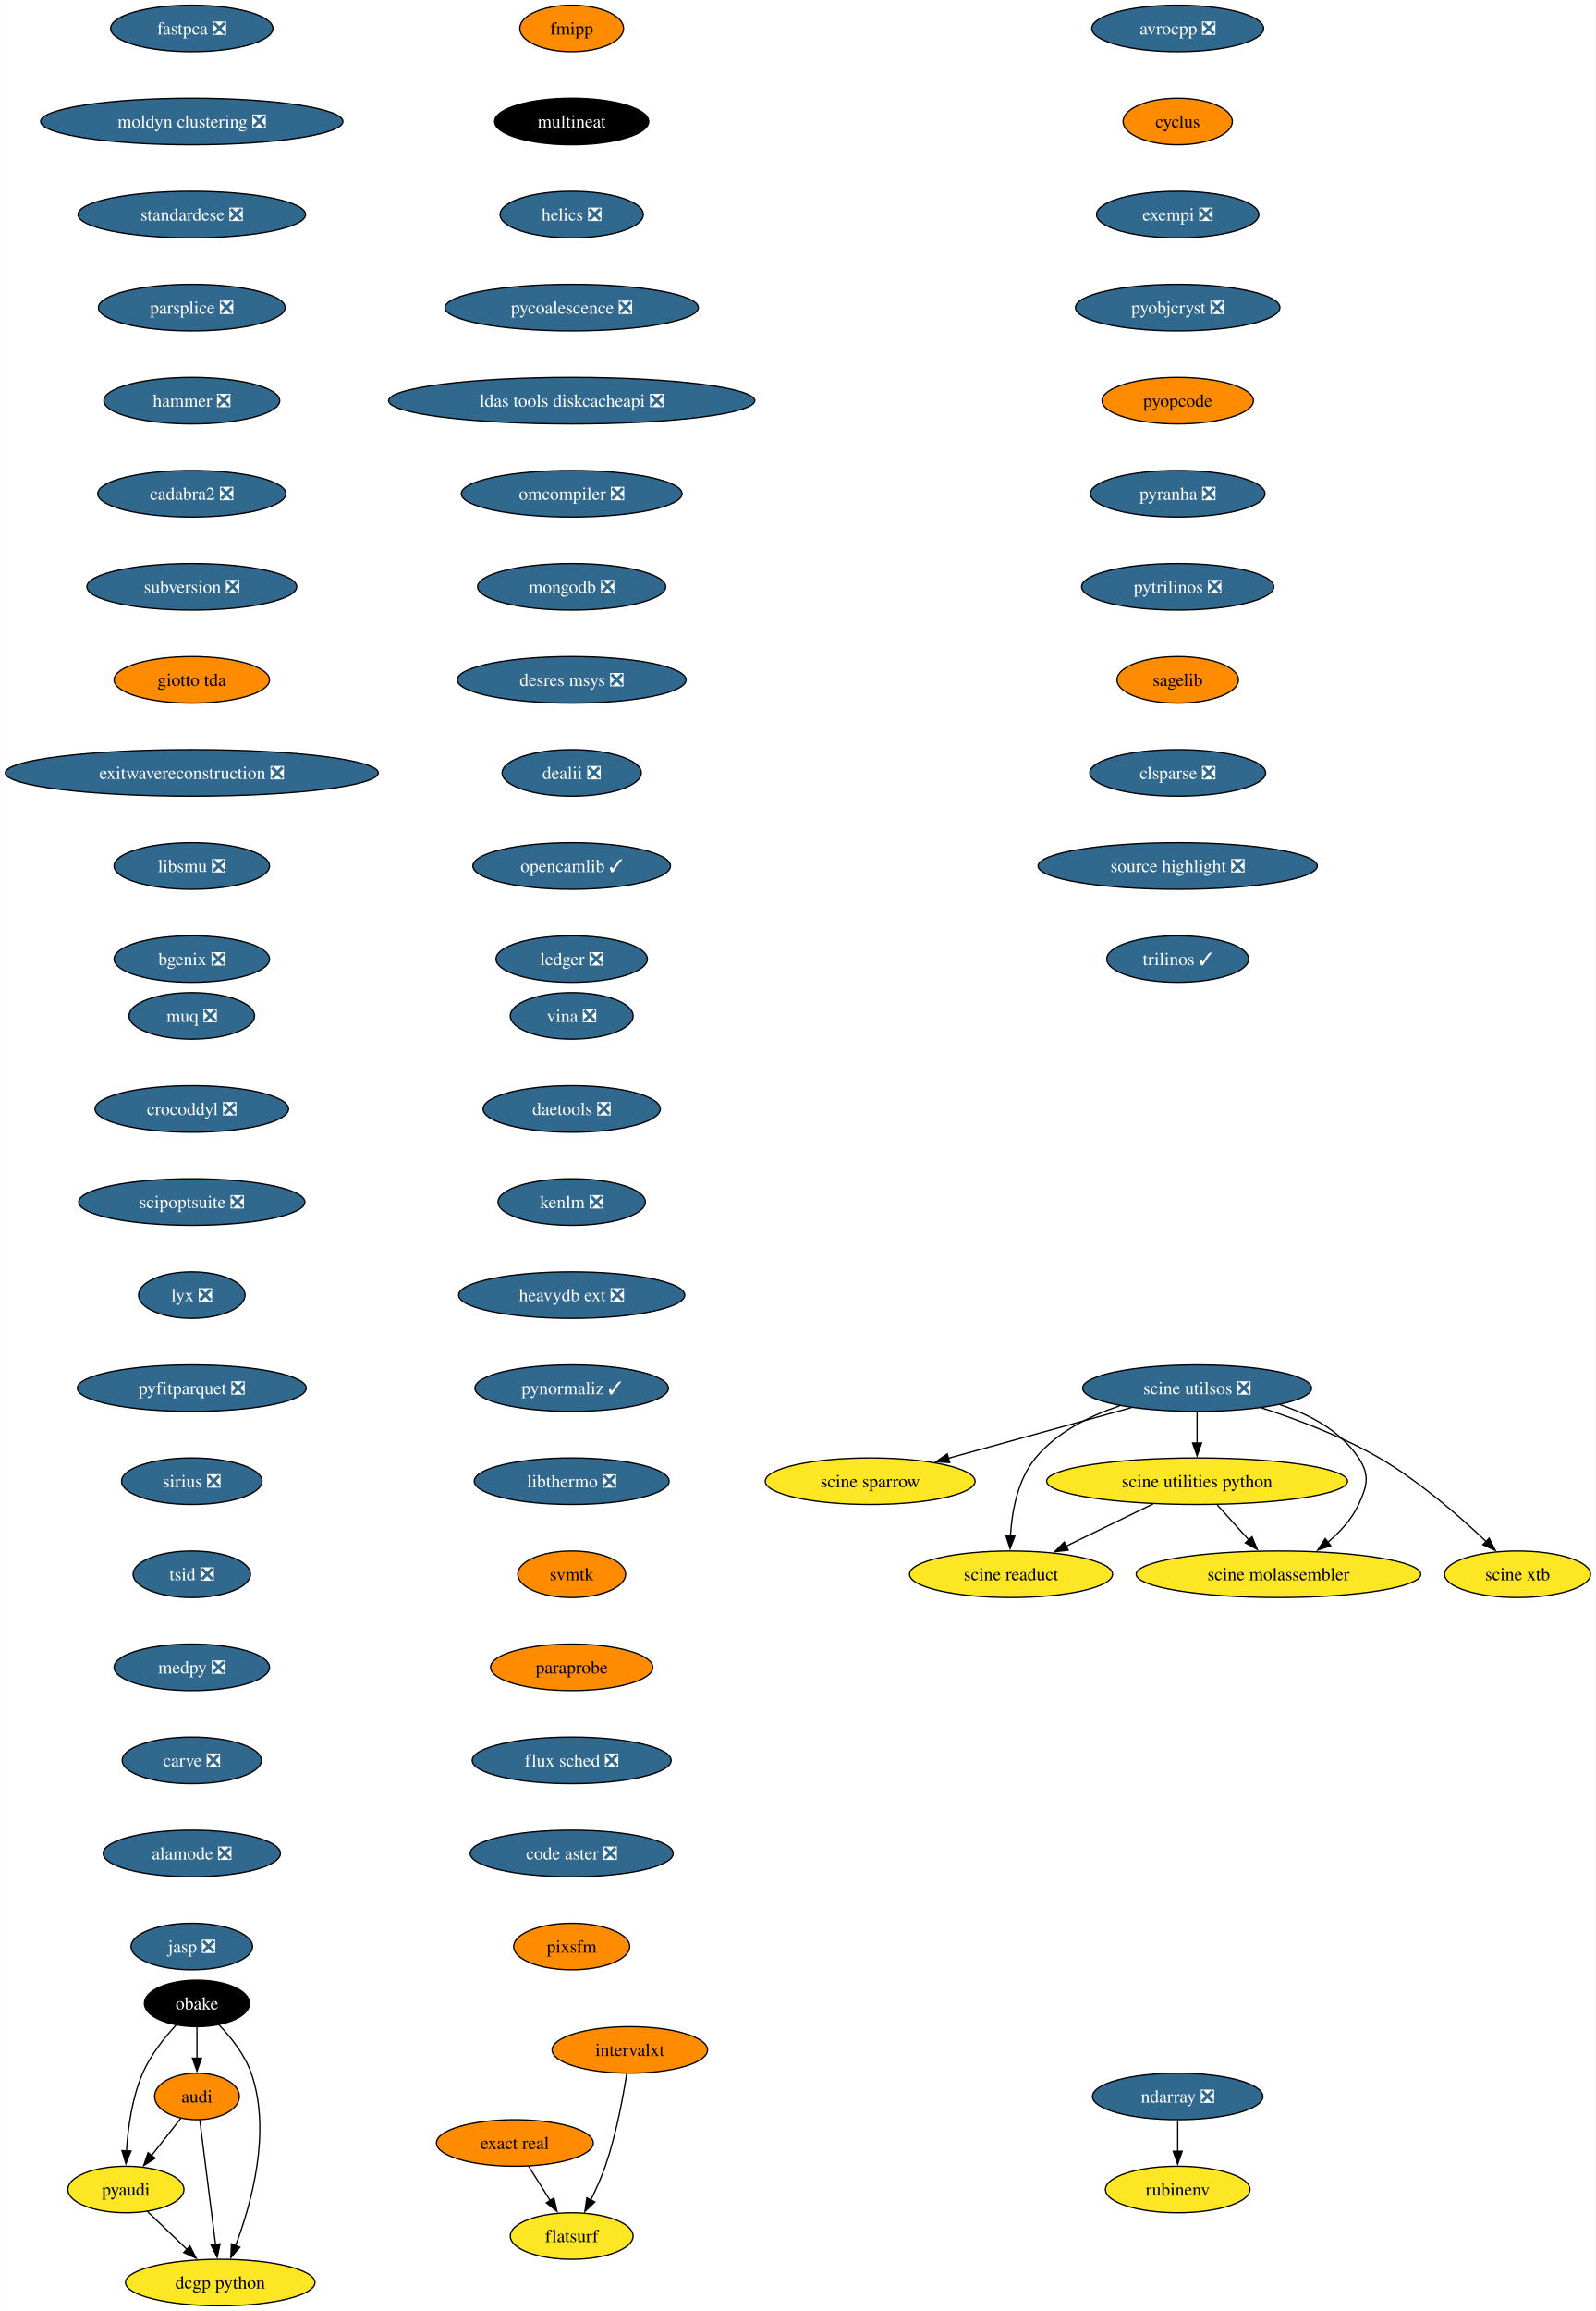
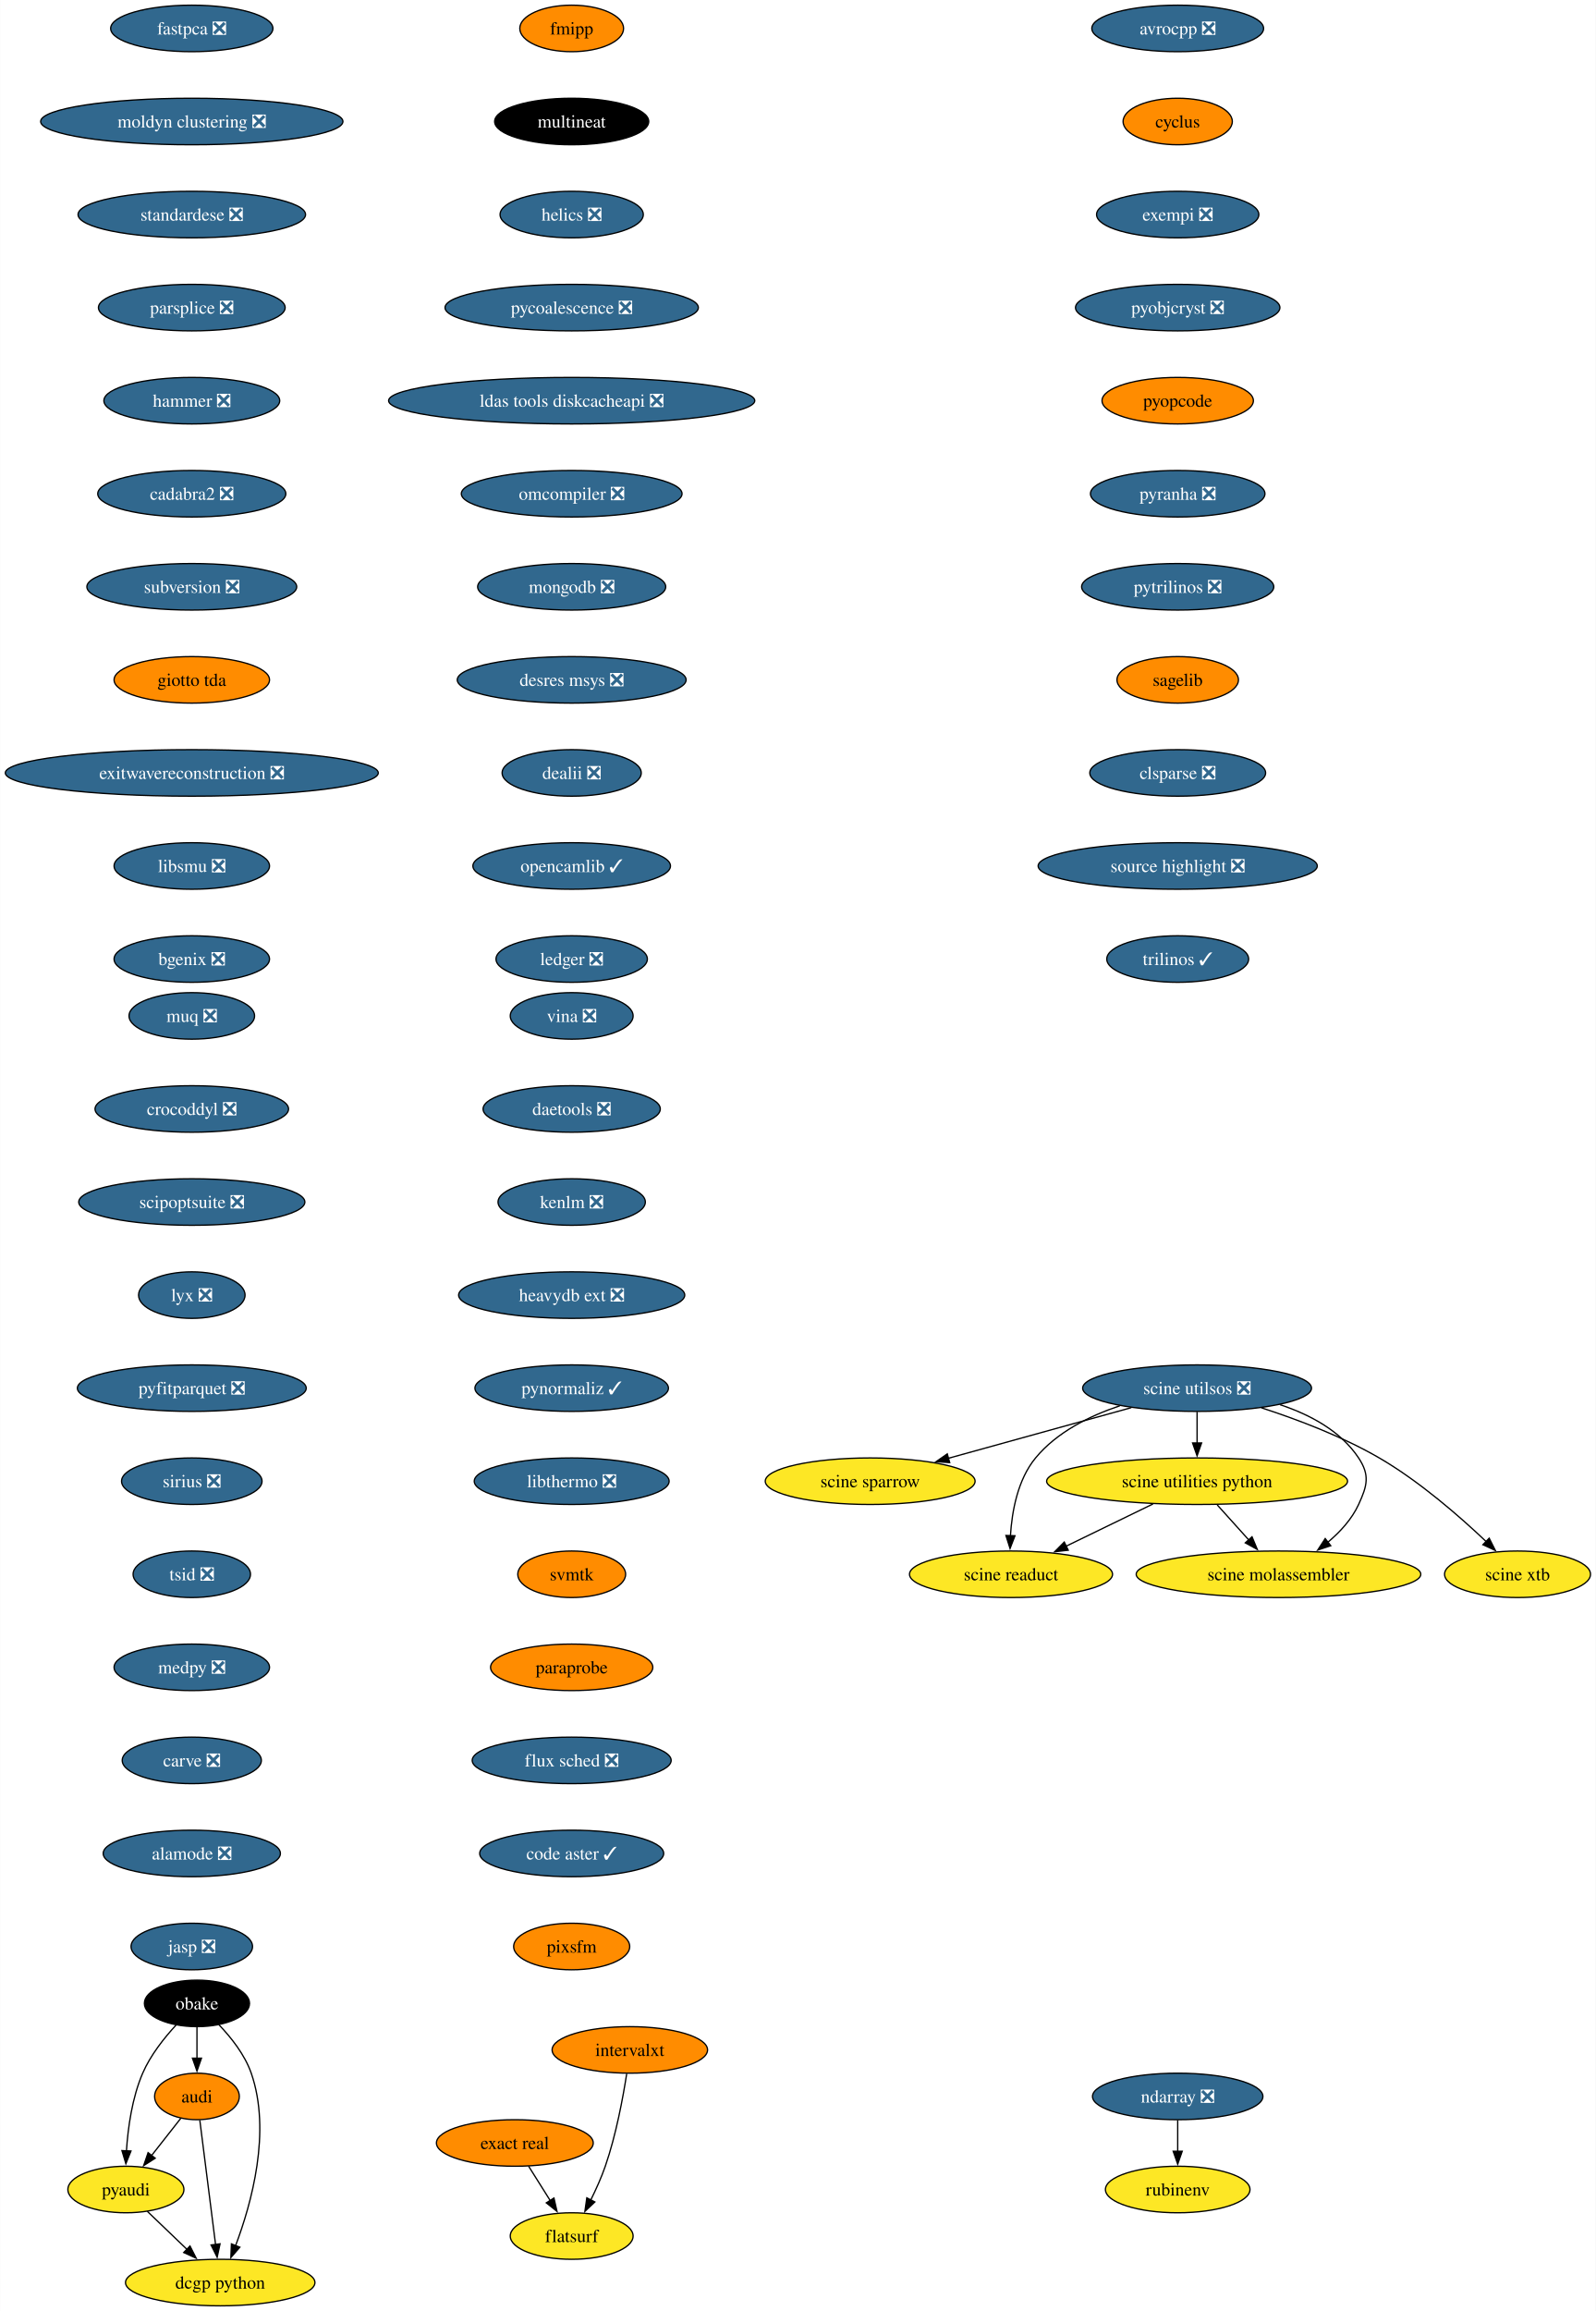
<svg xmlns="http://www.w3.org/2000/svg" xmlns:xlink="http://www.w3.org/1999/xlink" width="1235pt" height="1788pt" viewBox="0.00 0.00 1234.80 1788.00">
  <g id="graph0" class="graph" transform="scale(1 1) rotate(0) translate(4 1784)">
    <polygon fill="white" stroke="none" points="-4,4 -4,-1784 1230.8,-1784 1230.8,4 -4,4" />
    <g id="node1" class="node">
      <g id="a_node1">
        <a xlink:href="https://github.com/conda-forge/avrocpp-feedstock/pull/19" xlink:title="avrocpp ❎">
          <ellipse fill="#31688e" stroke="black" cx="907.33" cy="-1762" rx="66.47" ry="18" />
          <text text-anchor="middle" x="907.33" y="-1757.33" font-family="Times,serif" font-size="14.00" fill="white">avrocpp ❎</text>
        </a>
      </g>
    </g>
    <g id="node2" class="node">
      <g id="a_node2">
        <a xlink:href="https://github.com/conda-forge/cyclus-feedstock" xlink:title="cyclus">
          <ellipse fill="#ff8c00" stroke="black" cx="907.33" cy="-1690" rx="42.26" ry="18" />
          <text text-anchor="middle" x="907.33" y="-1685.33" font-family="Times,serif" font-size="14.00">cyclus</text>
        </a>
      </g>
    </g>
    <g id="node3" class="node">
      <g id="a_node3">
        <a xlink:href="https://github.com/conda-forge/exempi-feedstock/pull/15" xlink:title="exempi ❎">
          <ellipse fill="#31688e" stroke="black" cx="907.33" cy="-1618" rx="62.78" ry="18" />
          <text text-anchor="middle" x="907.33" y="-1613.33" font-family="Times,serif" font-size="14.00" fill="white">exempi ❎</text>
        </a>
      </g>
    </g>
    <g id="node4" class="node">
      <g id="a_node4">
        <a xlink:href="https://github.com/conda-forge/pyobjcryst-feedstock/pull/33" xlink:title="pyobjcryst ❎">
          <ellipse fill="#31688e" stroke="black" cx="907.33" cy="-1546" rx="79.09" ry="18" />
          <text text-anchor="middle" x="907.33" y="-1541.33" font-family="Times,serif" font-size="14.00" fill="white">pyobjcryst ❎</text>
        </a>
      </g>
    </g>
    <g id="node5" class="node">
      <g id="a_node5">
        <a xlink:href="https://github.com/conda-forge/pyopcode-feedstock" xlink:title="pyopcode">
          <ellipse fill="#ff8c00" stroke="black" cx="907.33" cy="-1474" rx="58.57" ry="18" />
          <text text-anchor="middle" x="907.33" y="-1469.33" font-family="Times,serif" font-size="14.00">pyopcode</text>
        </a>
      </g>
    </g>
    <g id="node6" class="node">
      <g id="a_node6">
        <a xlink:href="https://github.com/conda-forge/pyranha-feedstock/pull/28" xlink:title="pyranha ❎">
          <ellipse fill="#31688e" stroke="black" cx="907.33" cy="-1402" rx="67.52" ry="18" />
          <text text-anchor="middle" x="907.33" y="-1397.33" font-family="Times,serif" font-size="14.00" fill="white">pyranha ❎</text>
        </a>
      </g>
    </g>
    <g id="node7" class="node">
      <g id="a_node7">
        <a xlink:href="https://github.com/conda-forge/pytrilinos-feedstock/pull/51" xlink:title="pytrilinos ❎">
          <ellipse fill="#31688e" stroke="black" cx="907.33" cy="-1330" rx="74.36" ry="18" />
          <text text-anchor="middle" x="907.33" y="-1325.33" font-family="Times,serif" font-size="14.00" fill="white">pytrilinos ❎</text>
        </a>
      </g>
    </g>
    <g id="node8" class="node">
      <g id="a_node8">
        <a xlink:href="https://github.com/conda-forge/sagelib-feedstock" xlink:title="sagelib">
          <ellipse fill="#ff8c00" stroke="black" cx="907.33" cy="-1258" rx="47" ry="18" />
          <text text-anchor="middle" x="907.33" y="-1253.33" font-family="Times,serif" font-size="14.00">sagelib</text>
        </a>
      </g>
    </g>
    <g id="node9" class="node">
      <g id="a_node9">
        <a xlink:href="https://github.com/conda-forge/clsparse-feedstock/pull/10" xlink:title="clsparse ❎">
          <ellipse fill="#31688e" stroke="black" cx="907.33" cy="-1186" rx="68.04" ry="18" />
          <text text-anchor="middle" x="907.33" y="-1181.33" font-family="Times,serif" font-size="14.00" fill="white">clsparse ❎</text>
        </a>
      </g>
    </g>
    <g id="node13" class="node">
      <g id="a_node13">
        <a xlink:href="https://github.com/conda-forge/source-highlight-feedstock/pull/9" xlink:title="source highlight ❎">
          <ellipse fill="#31688e" stroke="black" cx="907.33" cy="-1114" rx="108.03" ry="18" />
          <text text-anchor="middle" x="907.33" y="-1109.33" font-family="Times,serif" font-size="14.00" fill="white">source highlight ❎</text>
        </a>
      </g>
    </g>
    <g id="node10" class="node">
      <g id="a_node10">
        <a xlink:href="https://github.com/conda-forge/audi-feedstock" xlink:title="audi">
          <ellipse fill="#ff8c00" stroke="black" cx="148.33" cy="-162" rx="32.79" ry="18" />
          <text text-anchor="middle" x="148.33" y="-157.32" font-family="Times,serif" font-size="14.00">audi</text>
        </a>
      </g>
    </g>
    <g id="node11" class="node">
      <g id="a_node11">
        <a xlink:href="https://github.com/conda-forge/pyaudi-feedstock" xlink:title="pyaudi">
          <ellipse fill="#fde725" stroke="black" cx="93.33" cy="-90" rx="44.9" ry="18" />
          <text text-anchor="middle" x="93.33" y="-85.33" font-family="Times,serif" font-size="14.00">pyaudi</text>
        </a>
      </g>
    </g>
    <g id="edge9" class="edge">
      <path fill="none" stroke="black" d="M135.85,-145.12C129.13,-136.56 120.67,-125.8 113.08,-116.13" />
      <polygon fill="black" stroke="black" points="116.01,-114.2 107.08,-108.5 110.51,-118.52 116.01,-114.2" />
    </g>
    <g id="node12" class="node">
      <g id="a_node12">
        <a xlink:href="https://github.com/conda-forge/dcgp-python-feedstock" xlink:title="dcgp python">
          <ellipse fill="#fde725" stroke="black" cx="166.33" cy="-18" rx="73.3" ry="18" />
          <text text-anchor="middle" x="166.33" y="-13.32" font-family="Times,serif" font-size="14.00">dcgp python</text>
        </a>
      </g>
    </g>
    <g id="edge10" class="edge">
      <path fill="none" stroke="black" d="M150.54,-143.59C153.58,-119.61 159.09,-76.14 162.73,-47.42" />
      <polygon fill="black" stroke="black" points="166.19,-47.97 163.97,-37.61 159.24,-47.09 166.19,-47.97" />
    </g>
    <g id="edge11" class="edge">
      <path fill="none" stroke="black" d="M109.9,-73.12C118.97,-64.42 130.41,-53.45 140.61,-43.66" />
      <polygon fill="black" stroke="black" points="142.93,-46.29 147.72,-36.84 138.08,-41.24 142.93,-46.29" />
    </g>
    <g id="node14" class="node">
      <g id="a_node14">
        <a xlink:href="https://github.com/conda-forge/trilinos-feedstock/pull/43" xlink:title="trilinos ✓">
          <ellipse fill="#31688e" stroke="black" cx="907.33" cy="-1042" rx="54.89" ry="18" />
          <text text-anchor="middle" x="907.33" y="-1037.33" font-family="Times,serif" font-size="14.00" fill="white">trilinos ✓</text>
        </a>
      </g>
    </g>
    <g id="node15" class="node">
      <g id="a_node15">
        <a xlink:href="https://github.com/conda-forge/fmipp-feedstock" xlink:title="fmipp">
          <ellipse fill="#ff8c00" stroke="black" cx="438.33" cy="-1762" rx="40.16" ry="18" />
          <text text-anchor="middle" x="438.33" y="-1757.33" font-family="Times,serif" font-size="14.00">fmipp</text>
        </a>
      </g>
    </g>
    <g id="node16" class="node">
      <g id="a_node16">
        <a xlink:href="https://github.com/conda-forge/multineat-feedstock" xlink:title="multineat">
          <ellipse fill="#000000" stroke="black" cx="438.33" cy="-1690" rx="59.63" ry="18" />
          <text text-anchor="middle" x="438.33" y="-1685.33" font-family="Times,serif" font-size="14.00" fill="white">multineat</text>
        </a>
      </g>
    </g>
    <g id="node17" class="node">
      <g id="a_node17">
        <a xlink:href="https://github.com/conda-forge/helics-feedstock/pull/34" xlink:title="helics ❎">
          <ellipse fill="#31688e" stroke="black" cx="438.33" cy="-1618" rx="55.42" ry="18" />
          <text text-anchor="middle" x="438.33" y="-1613.33" font-family="Times,serif" font-size="14.00" fill="white">helics ❎</text>
        </a>
      </g>
    </g>
    <g id="node18" class="node">
      <g id="a_node18">
        <a xlink:href="https://github.com/conda-forge/pycoalescence-feedstock/pull/56" xlink:title="pycoalescence ❎">
          <ellipse fill="#31688e" stroke="black" cx="438.33" cy="-1546" rx="98.03" ry="18" />
          <text text-anchor="middle" x="438.33" y="-1541.33" font-family="Times,serif" font-size="14.00" fill="white">pycoalescence ❎</text>
        </a>
      </g>
    </g>
    <g id="node19" class="node">
      <g id="a_node19">
        <a xlink:href="https://github.com/conda-forge/ldas-tools-diskcacheapi-feedstock/pull/16" xlink:title="ldas tools diskcacheapi ❎">
          <ellipse fill="#31688e" stroke="black" cx="438.33" cy="-1474" rx="141.7" ry="18" />
          <text text-anchor="middle" x="438.33" y="-1469.33" font-family="Times,serif" font-size="14.00" fill="white">ldas tools diskcacheapi ❎</text>
        </a>
      </g>
    </g>
    <g id="node20" class="node">
      <g id="a_node20">
        <a xlink:href="https://github.com/conda-forge/omcompiler-feedstock/pull/34" xlink:title="omcompiler ❎">
          <ellipse fill="#31688e" stroke="black" cx="438.33" cy="-1402" rx="85.41" ry="18" />
          <text text-anchor="middle" x="438.33" y="-1397.33" font-family="Times,serif" font-size="14.00" fill="white">omcompiler ❎</text>
        </a>
      </g>
    </g>
    <g id="node21" class="node">
      <g id="a_node21">
        <a xlink:href="https://github.com/conda-forge/mongodb-feedstock/pull/77" xlink:title="mongodb ❎">
          <ellipse fill="#31688e" stroke="black" cx="438.33" cy="-1330" rx="72.78" ry="18" />
          <text text-anchor="middle" x="438.33" y="-1325.33" font-family="Times,serif" font-size="14.00" fill="white">mongodb ❎</text>
        </a>
      </g>
    </g>
    <g id="node22" class="node">
      <g id="a_node22">
        <a xlink:href="https://github.com/conda-forge/desres-msys-feedstock/pull/24" xlink:title="desres msys ❎">
          <ellipse fill="#31688e" stroke="black" cx="438.33" cy="-1258" rx="88.56" ry="18" />
          <text text-anchor="middle" x="438.33" y="-1253.33" font-family="Times,serif" font-size="14.00" fill="white">desres msys ❎</text>
        </a>
      </g>
    </g>
    <g id="node23" class="node">
      <g id="a_node23">
        <a xlink:href="https://github.com/conda-forge/dealii-feedstock/pull/30" xlink:title="dealii ❎">
          <ellipse fill="#31688e" stroke="black" cx="438.33" cy="-1186" rx="53.84" ry="18" />
          <text text-anchor="middle" x="438.33" y="-1181.33" font-family="Times,serif" font-size="14.00" fill="white">dealii ❎</text>
        </a>
      </g>
    </g>
    <g id="node24" class="node">
      <g id="a_node24">
        <a xlink:href="https://github.com/conda-forge/opencamlib-feedstock/pull/28" xlink:title="opencamlib ✓">
          <ellipse fill="#31688e" stroke="black" cx="438.33" cy="-1114" rx="76.46" ry="18" />
          <text text-anchor="middle" x="438.33" y="-1109.33" font-family="Times,serif" font-size="14.00" fill="white">opencamlib ✓</text>
        </a>
      </g>
    </g>
    <g id="node27" class="node">
      <g id="a_node27">
        <a xlink:href="https://github.com/conda-forge/ledger-feedstock/pull/33" xlink:title="ledger ❎">
          <ellipse fill="#31688e" stroke="black" cx="438.33" cy="-1042" rx="58.57" ry="18" />
          <text text-anchor="middle" x="438.33" y="-1037.33" font-family="Times,serif" font-size="14.00" fill="white">ledger ❎</text>
        </a>
      </g>
    </g>
    <g id="node25" class="node">
      <g id="a_node25">
        <a xlink:href="https://github.com/conda-forge/ndarray-feedstock/pull/24" xlink:title="ndarray ❎">
          <ellipse fill="#31688e" stroke="black" cx="907.33" cy="-162" rx="65.94" ry="18" />
          <text text-anchor="middle" x="907.33" y="-157.32" font-family="Times,serif" font-size="14.00" fill="white">ndarray ❎</text>
        </a>
      </g>
    </g>
    <g id="node26" class="node">
      <g id="a_node26">
        <a xlink:href="https://github.com/conda-forge/rubinenv-feedstock" xlink:title="rubinenv">
          <ellipse fill="#fde725" stroke="black" cx="907.33" cy="-90" rx="55.94" ry="18" />
          <text text-anchor="middle" x="907.33" y="-85.33" font-family="Times,serif" font-size="14.00">rubinenv</text>
        </a>
      </g>
    </g>
    <g id="edge23" class="edge">
      <path fill="none" stroke="black" d="M907.33,-143.7C907.33,-136.41 907.33,-127.73 907.33,-119.54" />
      <polygon fill="black" stroke="black" points="910.83,-119.62 907.33,-109.62 903.83,-119.62 910.83,-119.62" />
    </g>
    <g id="node28" class="node">
      <g id="a_node28">
        <a xlink:href="https://github.com/conda-forge/obake-feedstock" xlink:title="obake">
          <ellipse fill="#000000" stroke="black" cx="148.33" cy="-234" rx="40.69" ry="18" />
          <text text-anchor="middle" x="148.33" y="-229.32" font-family="Times,serif" font-size="14.00" fill="white">obake</text>
        </a>
      </g>
    </g>
    <g id="edge25" class="edge">
      <path fill="none" stroke="black" d="M148.33,-215.7C148.33,-208.41 148.33,-199.73 148.33,-191.54" />
      <polygon fill="black" stroke="black" points="151.83,-191.62 148.33,-181.62 144.83,-191.62 151.83,-191.62" />
    </g>
    <g id="edge26" class="edge">
      <path fill="none" stroke="black" d="M132.22,-217.3C123.12,-207.46 112.38,-194.01 106.33,-180 98.13,-161.01 94.94,-137.85 93.76,-119.92" />
      <polygon fill="black" stroke="black" points="97.26,-119.79 93.31,-109.96 90.27,-120.11 97.26,-119.79" />
    </g>
    <g id="edge27" class="edge">
      <path fill="none" stroke="black" d="M165.19,-217.6C174.56,-207.86 185.31,-194.41 190.33,-180 206.04,-134.88 190.53,-79.13 178.19,-46.48" />
      <polygon fill="black" stroke="black" points="181.51,-45.36 174.57,-37.35 175,-47.94 181.51,-45.36" />
    </g>
    <g id="node29" class="node">
      <g id="a_node29">
        <a xlink:href="https://github.com/conda-forge/fastpca-feedstock/pull/7" xlink:title="fastpca ❎">
          <ellipse fill="#31688e" stroke="black" cx="144.33" cy="-1762" rx="62.78" ry="18" />
          <text text-anchor="middle" x="144.33" y="-1757.33" font-family="Times,serif" font-size="14.00" fill="white">fastpca ❎</text>
        </a>
      </g>
    </g>
    <g id="node30" class="node">
      <g id="a_node30">
        <a xlink:href="https://github.com/conda-forge/moldyn-clustering-feedstock/pull/9" xlink:title="moldyn clustering ❎">
          <ellipse fill="#31688e" stroke="black" cx="144.33" cy="-1690" rx="116.97" ry="18" />
          <text text-anchor="middle" x="144.33" y="-1685.33" font-family="Times,serif" font-size="14.00" fill="white">moldyn clustering ❎</text>
        </a>
      </g>
    </g>
    <g id="node31" class="node">
      <g id="a_node31">
        <a xlink:href="https://github.com/conda-forge/standardese-feedstock/pull/10" xlink:title="standardese ❎">
          <ellipse fill="#31688e" stroke="black" cx="144.33" cy="-1618" rx="88.04" ry="18" />
          <text text-anchor="middle" x="144.33" y="-1613.33" font-family="Times,serif" font-size="14.00" fill="white">standardese ❎</text>
        </a>
      </g>
    </g>
    <g id="node32" class="node">
      <g id="a_node32">
        <a xlink:href="https://github.com/conda-forge/parsplice-feedstock/pull/12" xlink:title="parsplice ❎">
          <ellipse fill="#31688e" stroke="black" cx="144.33" cy="-1546" rx="72.25" ry="18" />
          <text text-anchor="middle" x="144.33" y="-1541.33" font-family="Times,serif" font-size="14.00" fill="white">parsplice ❎</text>
        </a>
      </g>
    </g>
    <g id="node33" class="node">
      <g id="a_node33">
        <a xlink:href="https://github.com/conda-forge/hammer-feedstock/pull/36" xlink:title="hammer ❎">
          <ellipse fill="#31688e" stroke="black" cx="144.33" cy="-1474" rx="68.04" ry="18" />
          <text text-anchor="middle" x="144.33" y="-1469.33" font-family="Times,serif" font-size="14.00" fill="white">hammer ❎</text>
        </a>
      </g>
    </g>
    <g id="node34" class="node">
      <g id="a_node34">
        <a xlink:href="https://github.com/conda-forge/cadabra2-feedstock/pull/39" xlink:title="cadabra2 ❎">
          <ellipse fill="#31688e" stroke="black" cx="144.33" cy="-1402" rx="72.78" ry="18" />
          <text text-anchor="middle" x="144.33" y="-1397.33" font-family="Times,serif" font-size="14.00" fill="white">cadabra2 ❎</text>
        </a>
      </g>
    </g>
    <g id="node35" class="node">
      <g id="a_node35">
        <a xlink:href="https://github.com/conda-forge/subversion-feedstock/pull/21" xlink:title="subversion ❎">
          <ellipse fill="#31688e" stroke="black" cx="144.33" cy="-1330" rx="81.2" ry="18" />
          <text text-anchor="middle" x="144.33" y="-1325.33" font-family="Times,serif" font-size="14.00" fill="white">subversion ❎</text>
        </a>
      </g>
    </g>
    <g id="node36" class="node">
      <g id="a_node36">
        <a xlink:href="https://github.com/conda-forge/giotto-tda-feedstock" xlink:title="giotto tda">
          <ellipse fill="#ff8c00" stroke="black" cx="144.33" cy="-1258" rx="60.15" ry="18" />
          <text text-anchor="middle" x="144.33" y="-1253.33" font-family="Times,serif" font-size="14.00">giotto tda</text>
        </a>
      </g>
    </g>
    <g id="node37" class="node">
      <g id="a_node37">
        <a xlink:href="https://github.com/conda-forge/exitwavereconstruction-feedstock/pull/6" xlink:title="exitwavereconstruction ❎">
          <ellipse fill="#31688e" stroke="black" cx="144.33" cy="-1186" rx="144.33" ry="18" />
          <text text-anchor="middle" x="144.33" y="-1181.33" font-family="Times,serif" font-size="14.00" fill="white">exitwavereconstruction ❎</text>
        </a>
      </g>
    </g>
    <g id="node38" class="node">
      <g id="a_node38">
        <a xlink:href="https://github.com/conda-forge/libsmu-feedstock/pull/15" xlink:title="libsmu ❎">
          <ellipse fill="#31688e" stroke="black" cx="144.33" cy="-1114" rx="60.15" ry="18" />
          <text text-anchor="middle" x="144.33" y="-1109.33" font-family="Times,serif" font-size="14.00" fill="white">libsmu ❎</text>
        </a>
      </g>
    </g>
    <g id="node39" class="node">
      <g id="a_node39">
        <a xlink:href="https://github.com/conda-forge/bgenix-feedstock/pull/24" xlink:title="bgenix ❎">
          <ellipse fill="#31688e" stroke="black" cx="144.33" cy="-1042" rx="60.15" ry="18" />
          <text text-anchor="middle" x="144.33" y="-1037.33" font-family="Times,serif" font-size="14.00" fill="white">bgenix ❎</text>
        </a>
      </g>
    </g>
    <g id="node40" class="node">
      <g id="a_node40">
        <a xlink:href="https://github.com/conda-forge/muq-feedstock/pull/34" xlink:title="muq ❎">
          <ellipse fill="#31688e" stroke="black" cx="144.33" cy="-998" rx="48.58" ry="18" />
          <text text-anchor="middle" x="144.33" y="-993.33" font-family="Times,serif" font-size="14.00" fill="white">muq ❎</text>
        </a>
      </g>
    </g>
    <g id="node41" class="node">
      <g id="a_node41">
        <a xlink:href="https://github.com/conda-forge/crocoddyl-feedstock/pull/31" xlink:title="crocoddyl ❎">
          <ellipse fill="#31688e" stroke="black" cx="144.33" cy="-926" rx="74.88" ry="18" />
          <text text-anchor="middle" x="144.33" y="-921.33" font-family="Times,serif" font-size="14.00" fill="white">crocoddyl ❎</text>
        </a>
      </g>
    </g>
    <g id="node42" class="node">
      <g id="a_node42">
        <a xlink:href="https://github.com/conda-forge/scipoptsuite-feedstock/pull/47" xlink:title="scipoptsuite ❎">
          <ellipse fill="#31688e" stroke="black" cx="144.33" cy="-854" rx="87.51" ry="18" />
          <text text-anchor="middle" x="144.33" y="-849.33" font-family="Times,serif" font-size="14.00" fill="white">scipoptsuite ❎</text>
        </a>
      </g>
    </g>
    <g id="node43" class="node">
      <g id="a_node43">
        <a xlink:href="https://github.com/conda-forge/lyx-feedstock/pull/10" xlink:title="lyx ❎">
          <ellipse fill="#31688e" stroke="black" cx="144.33" cy="-782" rx="41.21" ry="18" />
          <text text-anchor="middle" x="144.33" y="-777.33" font-family="Times,serif" font-size="14.00" fill="white">lyx ❎</text>
        </a>
      </g>
    </g>
    <g id="node44" class="node">
      <g id="a_node44">
        <a xlink:href="https://github.com/conda-forge/pyfitparquet-feedstock/pull/18" xlink:title="pyfitparquet ❎">
          <ellipse fill="#31688e" stroke="black" cx="144.33" cy="-710" rx="88.56" ry="18" />
          <text text-anchor="middle" x="144.33" y="-705.33" font-family="Times,serif" font-size="14.00" fill="white">pyfitparquet ❎</text>
        </a>
      </g>
    </g>
    <g id="node45" class="node">
      <g id="a_node45">
        <a xlink:href="https://github.com/conda-forge/sirius-feedstock/pull/23" xlink:title="sirius ❎">
          <ellipse fill="#31688e" stroke="black" cx="144.33" cy="-638" rx="54.36" ry="18" />
          <text text-anchor="middle" x="144.33" y="-633.33" font-family="Times,serif" font-size="14.00" fill="white">sirius ❎</text>
        </a>
      </g>
    </g>
    <g id="node46" class="node">
      <g id="a_node46">
        <a xlink:href="https://github.com/conda-forge/tsid-feedstock/pull/29" xlink:title="tsid ❎">
          <ellipse fill="#31688e" stroke="black" cx="144.33" cy="-566" rx="45.42" ry="18" />
          <text text-anchor="middle" x="144.33" y="-561.33" font-family="Times,serif" font-size="14.00" fill="white">tsid ❎</text>
        </a>
      </g>
    </g>
    <g id="node47" class="node">
      <g id="a_node47">
        <a xlink:href="https://github.com/conda-forge/medpy-feedstock/pull/8" xlink:title="medpy ❎">
          <ellipse fill="#31688e" stroke="black" cx="144.33" cy="-494" rx="60.15" ry="18" />
          <text text-anchor="middle" x="144.33" y="-489.32" font-family="Times,serif" font-size="14.00" fill="white">medpy ❎</text>
        </a>
      </g>
    </g>
    <g id="node48" class="node">
      <g id="a_node48">
        <a xlink:href="https://github.com/conda-forge/carve-feedstock/pull/3" xlink:title="carve ❎">
          <ellipse fill="#31688e" stroke="black" cx="144.33" cy="-422" rx="53.84" ry="18" />
          <text text-anchor="middle" x="144.33" y="-417.32" font-family="Times,serif" font-size="14.00" fill="white">carve ❎</text>
        </a>
      </g>
    </g>
    <g id="node49" class="node">
      <g id="a_node49">
        <a xlink:href="https://github.com/conda-forge/alamode-feedstock/pull/9" xlink:title="alamode ❎">
          <ellipse fill="#31688e" stroke="black" cx="144.33" cy="-350" rx="68.57" ry="18" />
          <text text-anchor="middle" x="144.33" y="-345.32" font-family="Times,serif" font-size="14.00" fill="white">alamode ❎</text>
        </a>
      </g>
    </g>
    <g id="node50" class="node">
      <g id="a_node50">
        <a xlink:href="https://github.com/conda-forge/jasp-feedstock/pull/25" xlink:title="jasp ❎">
          <ellipse fill="#31688e" stroke="black" cx="144.33" cy="-278" rx="47" ry="18" />
          <text text-anchor="middle" x="144.33" y="-273.32" font-family="Times,serif" font-size="14.00" fill="white">jasp ❎</text>
        </a>
      </g>
    </g>
    <g id="node51" class="node">
      <g id="a_node51">
        <a xlink:href="https://github.com/conda-forge/exact-real-feedstock" xlink:title="exact real">
          <ellipse fill="#ff8c00" stroke="black" cx="394.33" cy="-126" rx="60.68" ry="18" />
          <text text-anchor="middle" x="394.33" y="-121.33" font-family="Times,serif" font-size="14.00">exact real</text>
        </a>
      </g>
    </g>
    <g id="node52" class="node">
      <g id="a_node52">
        <a xlink:href="https://github.com/conda-forge/flatsurf-feedstock" xlink:title="flatsurf">
          <ellipse fill="#fde725" stroke="black" cx="438.33" cy="-54" rx="47.53" ry="18" />
          <text text-anchor="middle" x="438.33" y="-49.33" font-family="Times,serif" font-size="14.00">flatsurf</text>
        </a>
      </g>
    </g>
    <g id="edge48" class="edge">
      <path fill="none" stroke="black" d="M404.98,-108.05C410.01,-100.06 416.12,-90.33 421.74,-81.4" />
      <polygon fill="black" stroke="black" points="424.61,-83.4 426.97,-73.07 418.69,-79.67 424.61,-83.4" />
    </g>
    <g id="node53" class="node">
      <g id="a_node53">
        <a xlink:href="https://github.com/conda-forge/intervalxt-feedstock" xlink:title="intervalxt">
          <ellipse fill="#ff8c00" stroke="black" cx="483.33" cy="-198" rx="60.15" ry="18" />
          <text text-anchor="middle" x="483.33" y="-193.32" font-family="Times,serif" font-size="14.00">intervalxt</text>
        </a>
      </g>
    </g>
    <g id="edge49" class="edge">
      <path fill="none" stroke="black" d="M480.91,-179.6C478.09,-161.4 472.7,-132.19 464.33,-108 461.3,-99.25 457.17,-90.07 453.09,-81.85" />
      <polygon fill="black" stroke="black" points="456.26,-80.35 448.55,-73.07 450.04,-83.56 456.26,-80.35" />
    </g>
    <g id="node54" class="node">
      <g id="a_node54">
        <a xlink:href="https://github.com/conda-forge/vina-feedstock/pull/9" xlink:title="vina ❎">
          <ellipse fill="#31688e" stroke="black" cx="438.33" cy="-998" rx="47.53" ry="18" />
          <text text-anchor="middle" x="438.33" y="-993.33" font-family="Times,serif" font-size="14.00" fill="white">vina ❎</text>
        </a>
      </g>
    </g>
    <g id="node55" class="node">
      <g id="a_node55">
        <a xlink:href="https://github.com/conda-forge/daetools-feedstock/pull/17" xlink:title="daetools ❎">
          <ellipse fill="#31688e" stroke="black" cx="438.33" cy="-926" rx="68.57" ry="18" />
          <text text-anchor="middle" x="438.33" y="-921.33" font-family="Times,serif" font-size="14.00" fill="white">daetools ❎</text>
        </a>
      </g>
    </g>
    <g id="node56" class="node">
      <g id="a_node56">
        <a xlink:href="https://github.com/conda-forge/kenlm-feedstock/pull/6" xlink:title="kenlm ❎">
          <ellipse fill="#31688e" stroke="black" cx="438.33" cy="-854" rx="57" ry="18" />
          <text text-anchor="middle" x="438.33" y="-849.33" font-family="Times,serif" font-size="14.00" fill="white">kenlm ❎</text>
        </a>
      </g>
    </g>
    <g id="node63" class="node">
      <g id="a_node63">
        <a xlink:href="https://github.com/conda-forge/heavydb-ext-feedstock/pull/61" xlink:title="heavydb ext ❎">
          <ellipse fill="#31688e" stroke="black" cx="438.33" cy="-782" rx="87.51" ry="18" />
          <text text-anchor="middle" x="438.33" y="-777.33" font-family="Times,serif" font-size="14.00" fill="white">heavydb ext ❎</text>
        </a>
      </g>
    </g>
    <g id="node57" class="node">
      <g id="a_node57">
        <a xlink:href="https://github.com/conda-forge/scine-utilsos-feedstock/pull/9" xlink:title="scine utilsos ❎">
          <ellipse fill="#31688e" stroke="black" cx="922.33" cy="-710" rx="88.56" ry="18" />
          <text text-anchor="middle" x="922.33" y="-705.33" font-family="Times,serif" font-size="14.00" fill="white">scine utilsos ❎</text>
        </a>
      </g>
    </g>
    <g id="node58" class="node">
      <g id="a_node58">
        <a xlink:href="https://github.com/conda-forge/scine-sparrow-feedstock" xlink:title="scine sparrow">
          <ellipse fill="#fde725" stroke="black" cx="669.33" cy="-638" rx="81.2" ry="18" />
          <text text-anchor="middle" x="669.33" y="-633.33" font-family="Times,serif" font-size="14.00">scine sparrow</text>
        </a>
      </g>
    </g>
    <g id="edge52" class="edge">
      <path fill="none" stroke="black" d="M871.44,-694.92C830.55,-683.61 773.03,-667.69 729.8,-655.73" />
      <polygon fill="black" stroke="black" points="730.88,-652.4 720.31,-653.1 729.01,-659.14 730.88,-652.4" />
    </g>
    <g id="node59" class="node">
      <g id="a_node59">
        <a xlink:href="https://github.com/conda-forge/scine-utilities-python-feedstock" xlink:title="scine utilities python">
          <ellipse fill="#fde725" stroke="black" cx="922.33" cy="-638" rx="116.45" ry="18" />
          <text text-anchor="middle" x="922.33" y="-633.33" font-family="Times,serif" font-size="14.00">scine utilities python</text>
        </a>
      </g>
    </g>
    <g id="edge53" class="edge">
      <path fill="none" stroke="black" d="M922.33,-691.7C922.33,-684.41 922.33,-675.73 922.33,-667.54" />
      <polygon fill="black" stroke="black" points="925.83,-667.62 922.33,-657.62 918.83,-667.62 925.83,-667.62" />
    </g>
    <g id="node60" class="node">
      <g id="a_node60">
        <a xlink:href="https://github.com/conda-forge/scine-xtb-feedstock" xlink:title="scine xtb">
          <ellipse fill="#fde725" stroke="black" cx="1170.33" cy="-566" rx="56.47" ry="18" />
          <text text-anchor="middle" x="1170.33" y="-561.33" font-family="Times,serif" font-size="14.00">scine xtb</text>
        </a>
      </g>
    </g>
    <g id="edge54" class="edge">
      <path fill="none" stroke="black" d="M972.12,-694.8C999.97,-685.77 1034.73,-672.63 1063.33,-656 1094.4,-637.93 1125.49,-610.81 1146.09,-591.26" />
      <polygon fill="black" stroke="black" points="1148.39,-593.91 1153.15,-584.44 1143.52,-588.87 1148.39,-593.91" />
    </g>
    <g id="node61" class="node">
      <g id="a_node61">
        <a xlink:href="https://github.com/conda-forge/scine-readuct-feedstock" xlink:title="scine readuct">
          <ellipse fill="#fde725" stroke="black" cx="778.33" cy="-566" rx="78.57" ry="18" />
          <text text-anchor="middle" x="778.33" y="-561.33" font-family="Times,serif" font-size="14.00">scine readuct</text>
        </a>
      </g>
    </g>
    <g id="edge55" class="edge">
      <path fill="none" stroke="black" d="M862.52,-696.35C839.01,-688.48 813.76,-675.91 797.33,-656 783.49,-639.23 779.04,-614.76 777.88,-595.73" />
      <polygon fill="black" stroke="black" points="781.39,-595.81 777.58,-585.93 774.39,-596.03 781.39,-595.81" />
    </g>
    <g id="node62" class="node">
      <g id="a_node62">
        <a xlink:href="https://github.com/conda-forge/scine-molassembler-feedstock" xlink:title="scine molassembler">
          <ellipse fill="#fde725" stroke="black" cx="985.33" cy="-566" rx="110.13" ry="18" />
          <text text-anchor="middle" x="985.33" y="-561.33" font-family="Times,serif" font-size="14.00">scine molassembler</text>
        </a>
      </g>
    </g>
    <g id="edge56" class="edge">
      <path fill="none" stroke="black" d="M986.58,-697.19C1009.73,-689.5 1033.54,-676.83 1047.33,-656 1056.16,-642.66 1054.03,-634.53 1047.33,-620 1042.07,-608.58 1033,-598.7 1023.39,-590.67" />
      <polygon fill="black" stroke="black" points="1025.77,-588.09 1015.71,-584.75 1021.49,-593.63 1025.77,-588.09" />
    </g>
    <g id="edge57" class="edge">
      <path fill="none" stroke="black" d="M888.21,-620.41C868.05,-610.61 842.36,-598.12 820.89,-587.69" />
      <polygon fill="black" stroke="black" points="822.61,-584.63 812.09,-583.41 819.55,-590.93 822.61,-584.63" />
    </g>
    <g id="edge58" class="edge">
      <path fill="none" stroke="black" d="M937.9,-619.7C945.3,-611.47 954.3,-601.48 962.45,-592.42" />
      <polygon fill="black" stroke="black" points="964.84,-595 968.92,-585.23 959.63,-590.32 964.84,-595" />
    </g>
    <g id="node64" class="node">
      <g id="a_node64">
        <a xlink:href="https://github.com/conda-forge/pynormaliz-feedstock/pull/8" xlink:title="pynormaliz ✓">
          <ellipse fill="#31688e" stroke="black" cx="438.33" cy="-710" rx="74.88" ry="18" />
          <text text-anchor="middle" x="438.33" y="-705.33" font-family="Times,serif" font-size="14.00" fill="white">pynormaliz ✓</text>
        </a>
      </g>
    </g>
    <g id="node65" class="node">
      <g id="a_node65">
        <a xlink:href="https://github.com/conda-forge/libthermo-feedstock/pull/9" xlink:title="libthermo ❎">
          <ellipse fill="#31688e" stroke="black" cx="438.33" cy="-638" rx="75.41" ry="18" />
          <text text-anchor="middle" x="438.33" y="-633.33" font-family="Times,serif" font-size="14.00" fill="white">libthermo ❎</text>
        </a>
      </g>
    </g>
    <g id="node66" class="node">
      <g id="a_node66">
        <a xlink:href="https://github.com/conda-forge/svmtk-feedstock" xlink:title="svmtk">
          <ellipse fill="#ff8c00" stroke="black" cx="438.33" cy="-566" rx="41.74" ry="18" />
          <text text-anchor="middle" x="438.33" y="-561.33" font-family="Times,serif" font-size="14.00">svmtk</text>
        </a>
      </g>
    </g>
    <g id="node67" class="node">
      <g id="a_node67">
        <a xlink:href="https://github.com/conda-forge/paraprobe-feedstock" xlink:title="paraprobe">
          <ellipse fill="#ff8c00" stroke="black" cx="438.33" cy="-494" rx="62.78" ry="18" />
          <text text-anchor="middle" x="438.33" y="-489.32" font-family="Times,serif" font-size="14.00">paraprobe</text>
        </a>
      </g>
    </g>
    <g id="node68" class="node">
      <g id="a_node68">
        <a xlink:href="https://github.com/conda-forge/flux-sched-feedstock/pull/11" xlink:title="flux sched ❎">
          <ellipse fill="#31688e" stroke="black" cx="438.33" cy="-422" rx="76.99" ry="18" />
          <text text-anchor="middle" x="438.33" y="-417.32" font-family="Times,serif" font-size="14.00" fill="white">flux sched ❎</text>
        </a>
      </g>
    </g>
    <g id="node69" class="node">
      <g id="a_node69">
-         <a xlink:href="https://github.com/conda-forge/code-aster-feedstock/pull/29" xlink:title="code aster ❎">
-           <ellipse fill="#31688e" stroke="black" cx="438.33" cy="-350" rx="78.57" ry="18" />
-           <text text-anchor="middle" x="438.33" y="-345.32" font-family="Times,serif" font-size="14.00" fill="white">code aster ❎</text>
+         <a xlink:href="https://github.com/conda-forge/code-aster-feedstock/pull/29" xlink:title="code aster ✓">
+           <ellipse fill="#31688e" stroke="black" cx="438.33" cy="-350" rx="71.2" ry="18" />
+           <text text-anchor="middle" x="438.33" y="-345.32" font-family="Times,serif" font-size="14.00" fill="white">code aster ✓</text>
        </a>
      </g>
    </g>
    <g id="node70" class="node">
      <g id="a_node70">
        <a xlink:href="https://github.com/conda-forge/pixsfm-feedstock" xlink:title="pixsfm">
          <ellipse fill="#ff8c00" stroke="black" cx="438.33" cy="-278" rx="44.9" ry="18" />
          <text text-anchor="middle" x="438.33" y="-273.32" font-family="Times,serif" font-size="14.00">pixsfm</text>
        </a>
      </g>
    </g>
  </g>
</svg>
